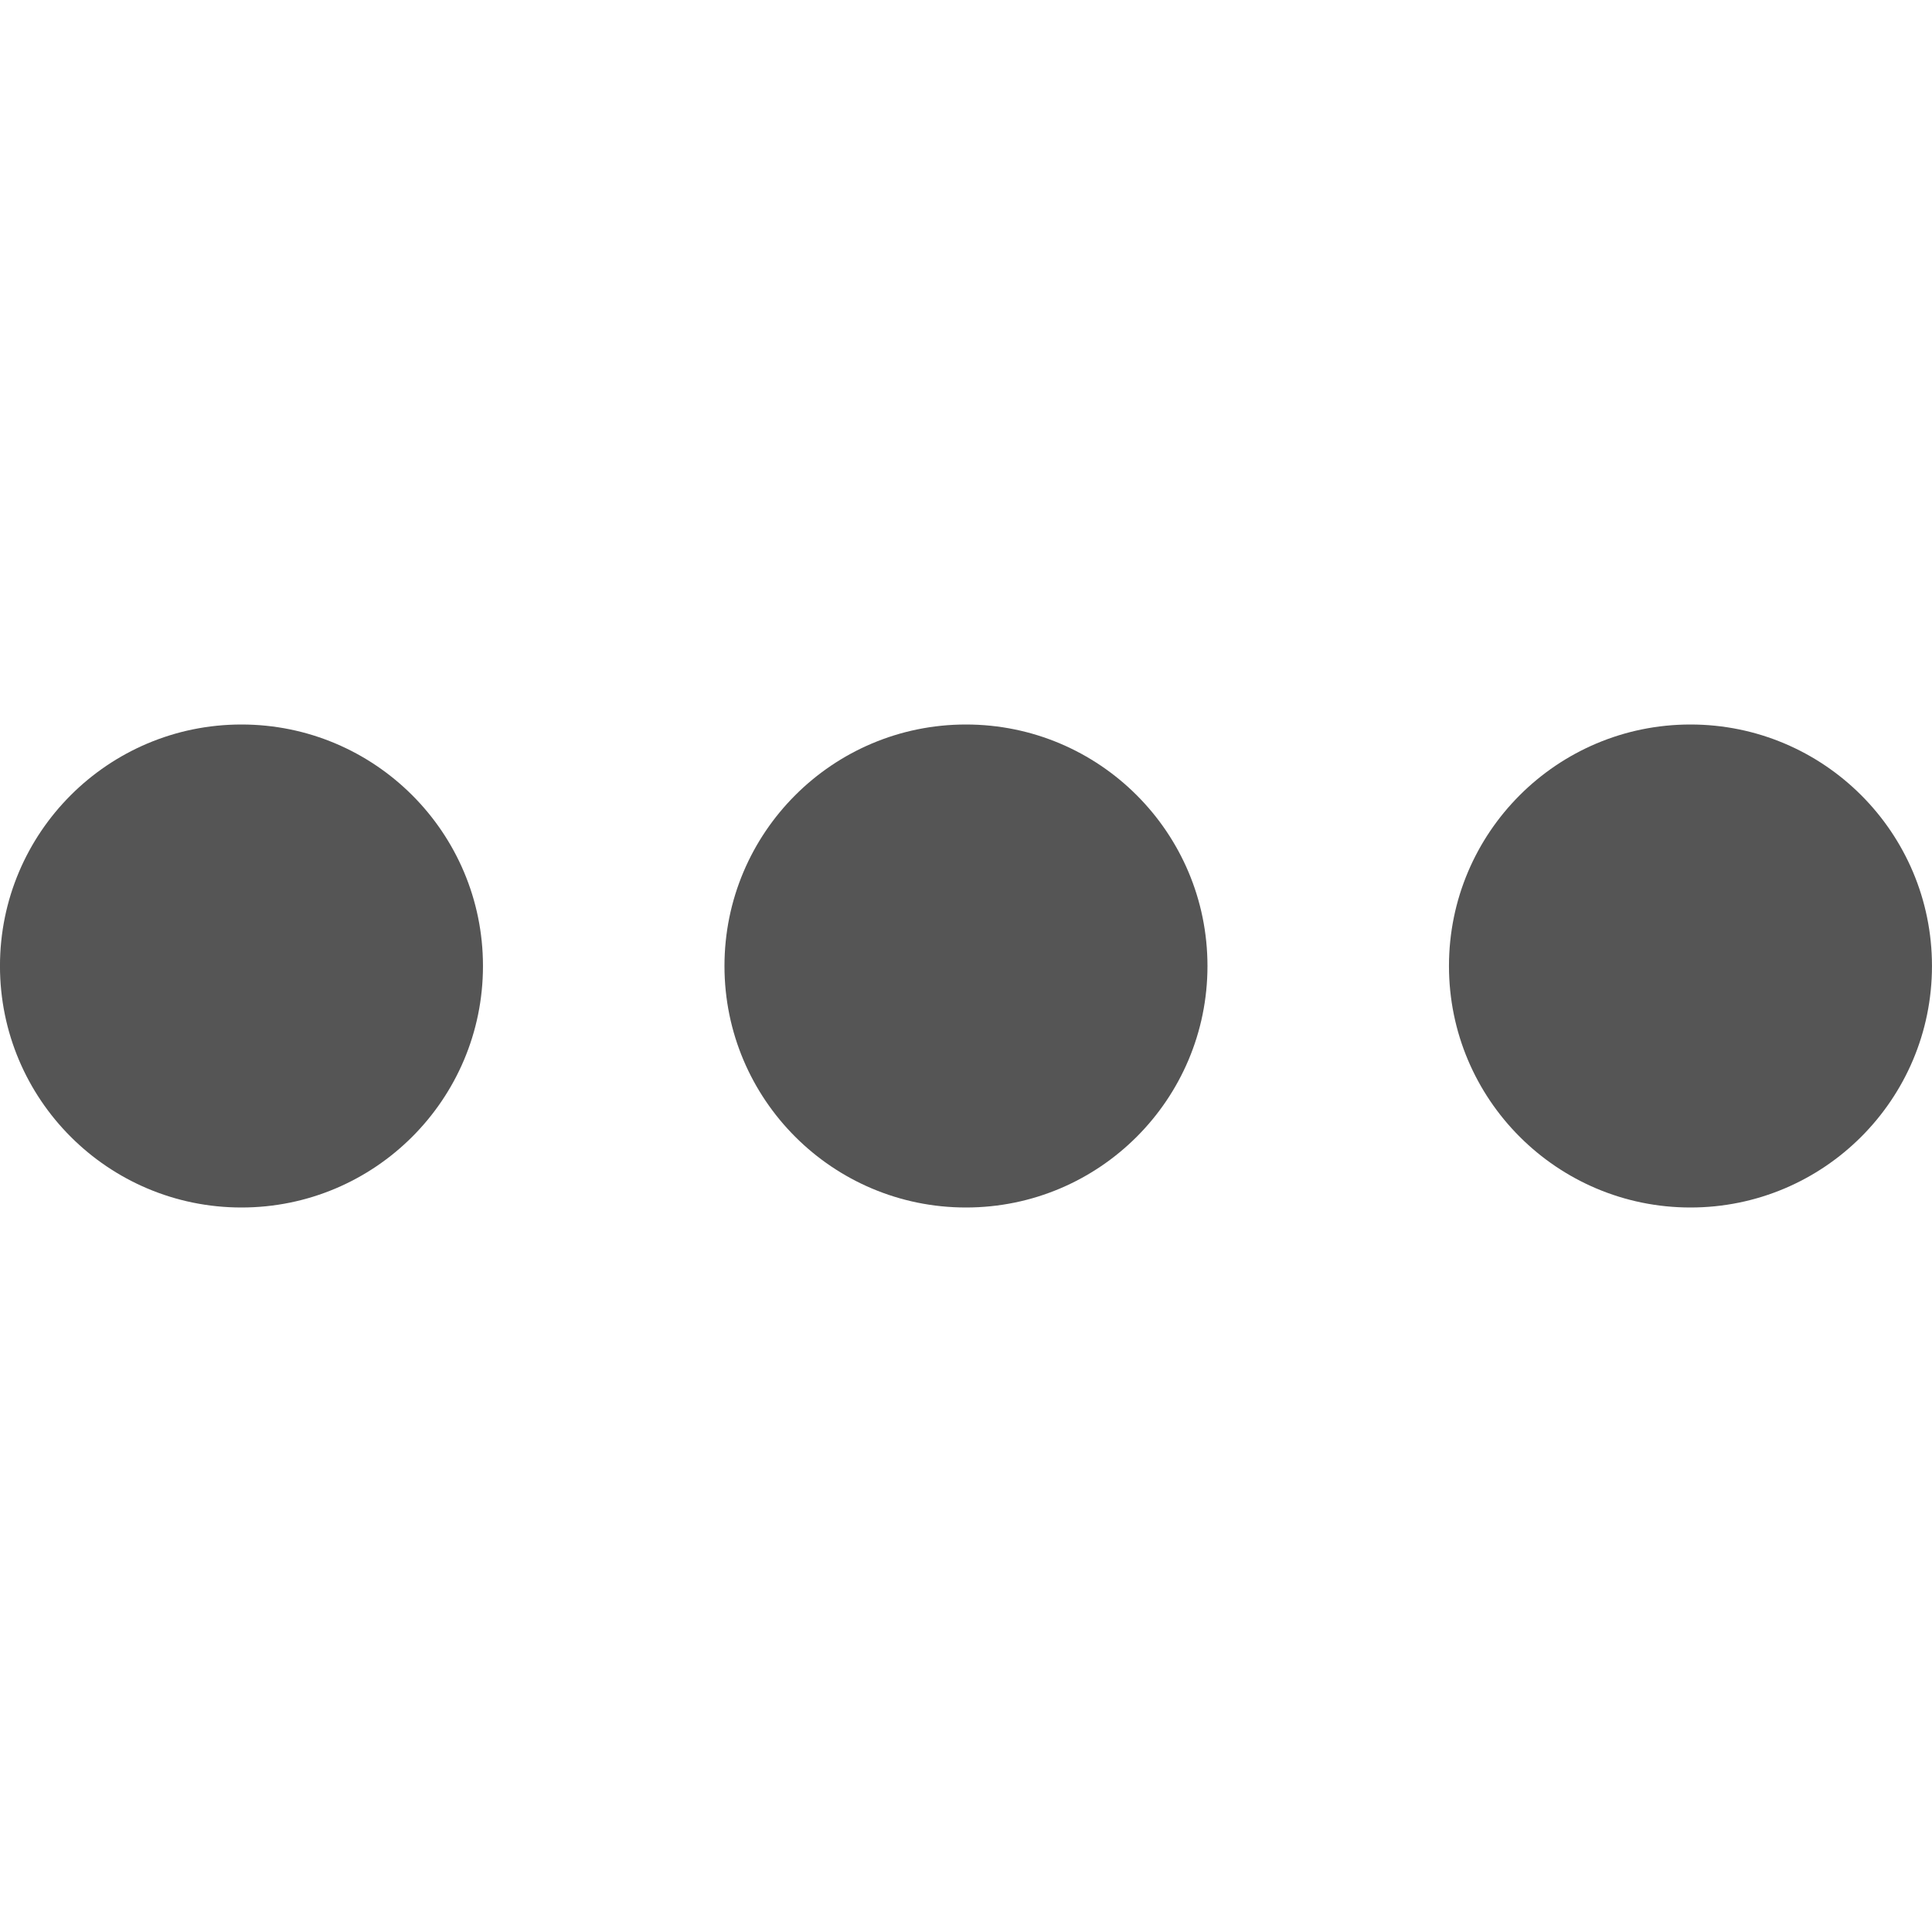
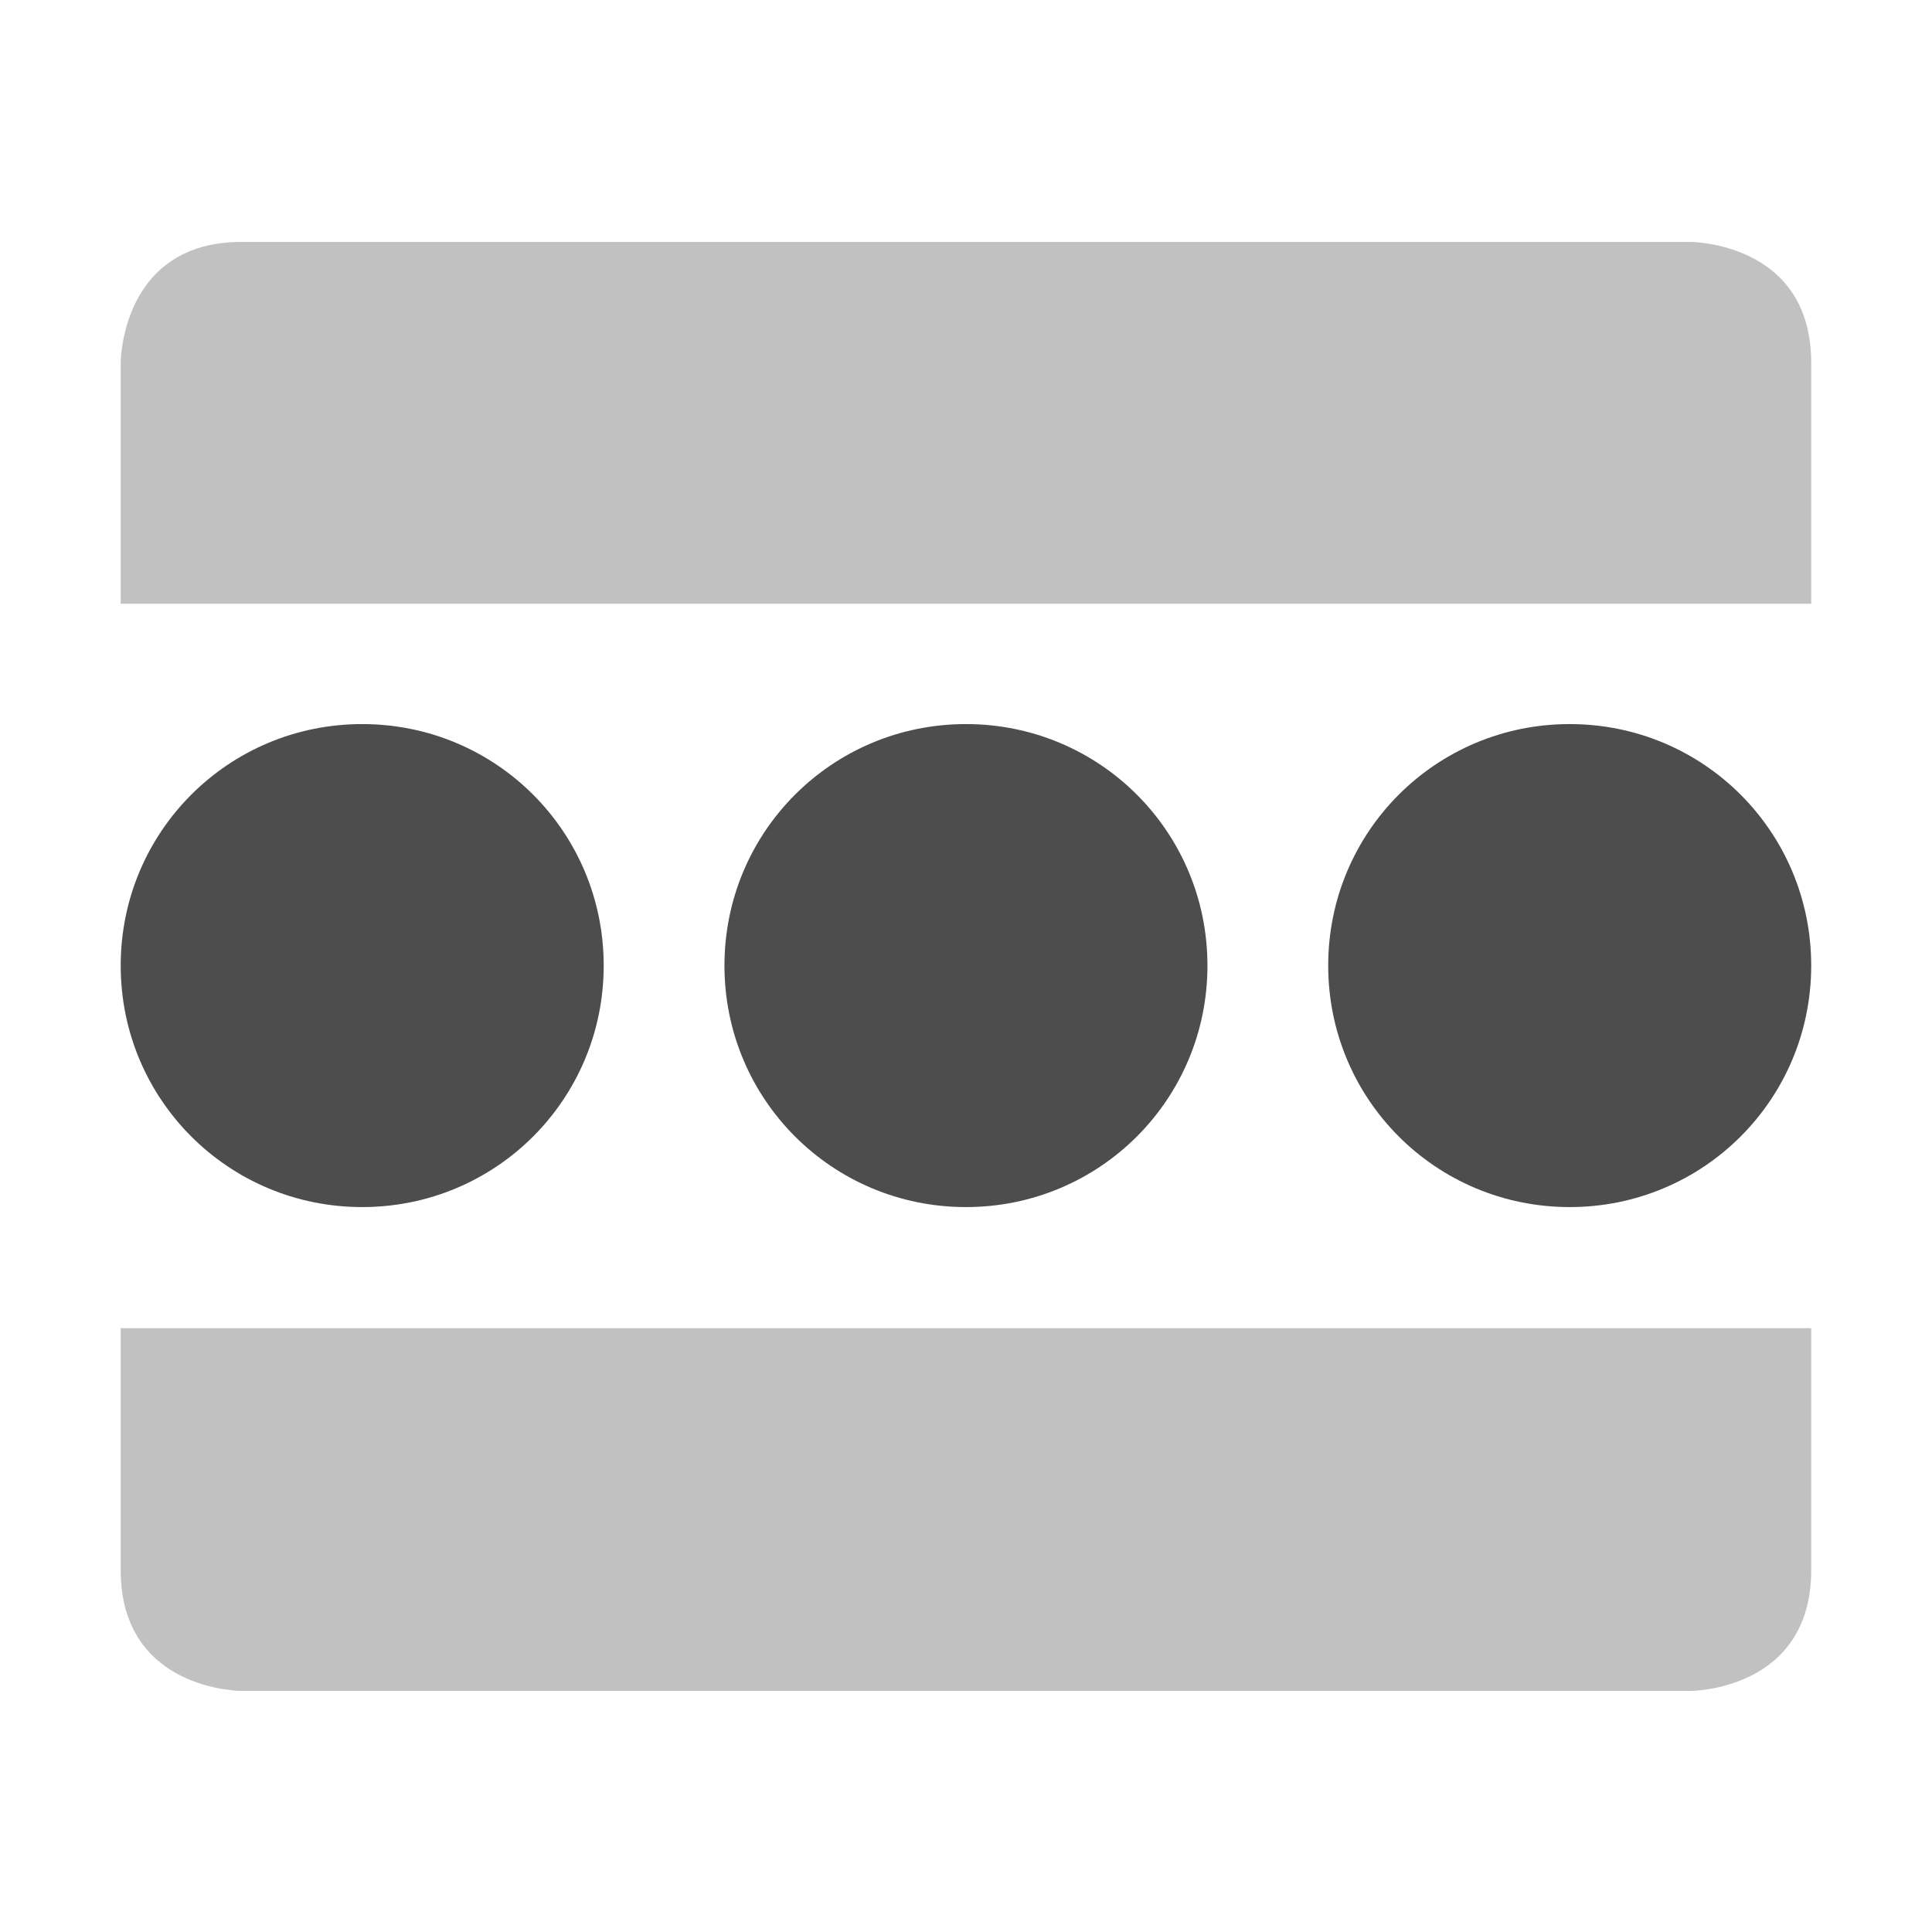
<svg xmlns="http://www.w3.org/2000/svg" xmlns:ns1="http://www.openswatchbook.org/uri/2009/osb" height="16" id="svg7384" style="enable-background:new" version="1.1" width="16">
  <defs id="defs7386">
+     <linearGradient id="linearGradient6882" ns1:paint="solid">
+       <stop id="stop6884" offset="0" style="stop-color:#555555;stop-opacity:1;" />
+     </linearGradient>
    <linearGradient id="linearGradient5606" ns1:paint="solid">
      <stop id="stop5608" offset="0" style="stop-color:#000000;stop-opacity:1;" />
    </linearGradient>
-     <filter color-interpolation-filters="sRGB" id="filter7554">
+     <filter id="filter7554" style="color-interpolation-filters:sRGB">
      <feBlend id="feBlend7556" in2="BackgroundImage" mode="darken" />
    </filter>
  </defs>
-   <g id="layer9" style="display:inline" transform="translate(-367.0002,211)">
-     <rect height="4" id="rect8038" rx="2" ry="2" style="color:#000000;fill:#555555;fill-opacity:1;fill-rule:nonzero;stroke:none;stroke-width:1;marker:none;visibility:visible;display:inline;overflow:visible;enable-background:new" transform="matrix(0,1,-1,0,0,0)" width="4" x="-205" y="-383" />
-     <rect height="4" id="rect8040" rx="2" ry="2" style="color:#000000;fill:#555555;fill-opacity:1;fill-rule:nonzero;stroke:none;stroke-width:1;marker:none;visibility:visible;display:inline;overflow:visible;enable-background:new" transform="matrix(0,1,-1,0,0,0)" width="4" x="-205" y="-377" />
-     <rect height="4" id="rect8042" rx="2" ry="2" style="color:#000000;fill:#555555;fill-opacity:1;fill-rule:nonzero;stroke:none;stroke-width:1;marker:none;visibility:visible;display:inline;overflow:visible;enable-background:new" transform="matrix(0,1,-1,0,0,0)" width="4" x="-205" y="-371" />
+   <g id="layer9" style="display:inline" transform="translate(-285.0004,274.9995)">
+     <path d="m 287,-272.996 c -1,0 -1,1 -1,1 l 0,1.996 14,0 0,-1.996 c 0,-1 -1,-1 -1,-1 z m -1,11 c 0,1 1,1 1,1 l 12,0 c 0,0 1,0 1,-1 l 0,-2.004 -14,0 z" id="path4988-1" style="color:#000000;font-style:normal;font-variant:normal;font-weight:normal;font-stretch:normal;font-size:medium;line-height:normal;font-family:Sans;-inkscape-font-specification:Sans;text-indent:0;text-align:start;text-decoration:none;text-decoration-line:none;letter-spacing:normal;word-spacing:normal;text-transform:none;direction:ltr;block-progression:tb;writing-mode:lr-tb;baseline-shift:baseline;text-anchor:start;display:inline;overflow:visible;visibility:visible;opacity:0.35;fill:#4d4d4d;fill-opacity:1;fill-rule:nonzero;stroke:none;stroke-width:2;marker:none;enable-background:new" />
+     <path d="m 288,-269.003 c -1.108,0 -2,0.892 -2,2 0,1.108 0.892,2 2,2 1.108,0 2,-0.892 2,-2 0,-1.108 -0.892,-2 -2,-2 z m 5,0 c -1.108,0 -2,0.892 -2,2 0,1.108 0.892,2 2,2 1.108,0 2,-0.892 2,-2 0,-1.108 -0.892,-2 -2,-2 z m 5,0 c -1.108,0 -2,0.892 -2,2 0,1.108 0.892,2 2,2 1.108,0 2,-0.892 2,-2 0,-1.108 -0.892,-2 -2,-2 z" id="path8287" style="color:#000000;display:inline;overflow:visible;visibility:visible;fill:#4d4d4d;fill-opacity:1;fill-rule:nonzero;stroke:none;stroke-width:1;marker:none;enable-background:new" />
  </g>
-   <g id="layer10" style="display:inline;filter:url(#filter7554)" transform="translate(-367.0002,211)" />
-   <g id="layer1" style="display:inline" transform="translate(-126,-406)" />
-   <g id="layer14" style="display:inline" transform="translate(-367.0002,211)" />
-   <g id="layer15" style="display:inline" transform="translate(-367.0002,211)" />
-   <g id="g71291" style="display:inline" transform="translate(-367.0002,211)" />
-   <g id="layer2" style="display:inline" transform="translate(-126,-256)" />
-   <g id="g6058" style="display:inline" transform="translate(-126,-256)" />
-   <g id="layer12" style="display:inline" transform="translate(-367.0002,211)" />
+   <g id="layer10" style="display:inline;filter:url(#filter7554)" transform="translate(-285.0004,274.9995)" />
+   <g id="layer1" style="display:inline" transform="translate(-44.00023,-342.0005)" />
+   <g id="layer14" style="display:inline" transform="translate(-285.0004,274.9995)" />
+   <g id="layer15" style="display:inline" transform="translate(-285.0004,274.9995)" />
+   <g id="g71291" style="display:inline" transform="translate(-285.0004,274.9995)" />
+   <g id="layer2" style="display:inline" transform="translate(-44.00023,-192.0005)" />
+   <g id="layer12" style="display:inline" transform="translate(-285.0004,274.9995)" />
</svg>
